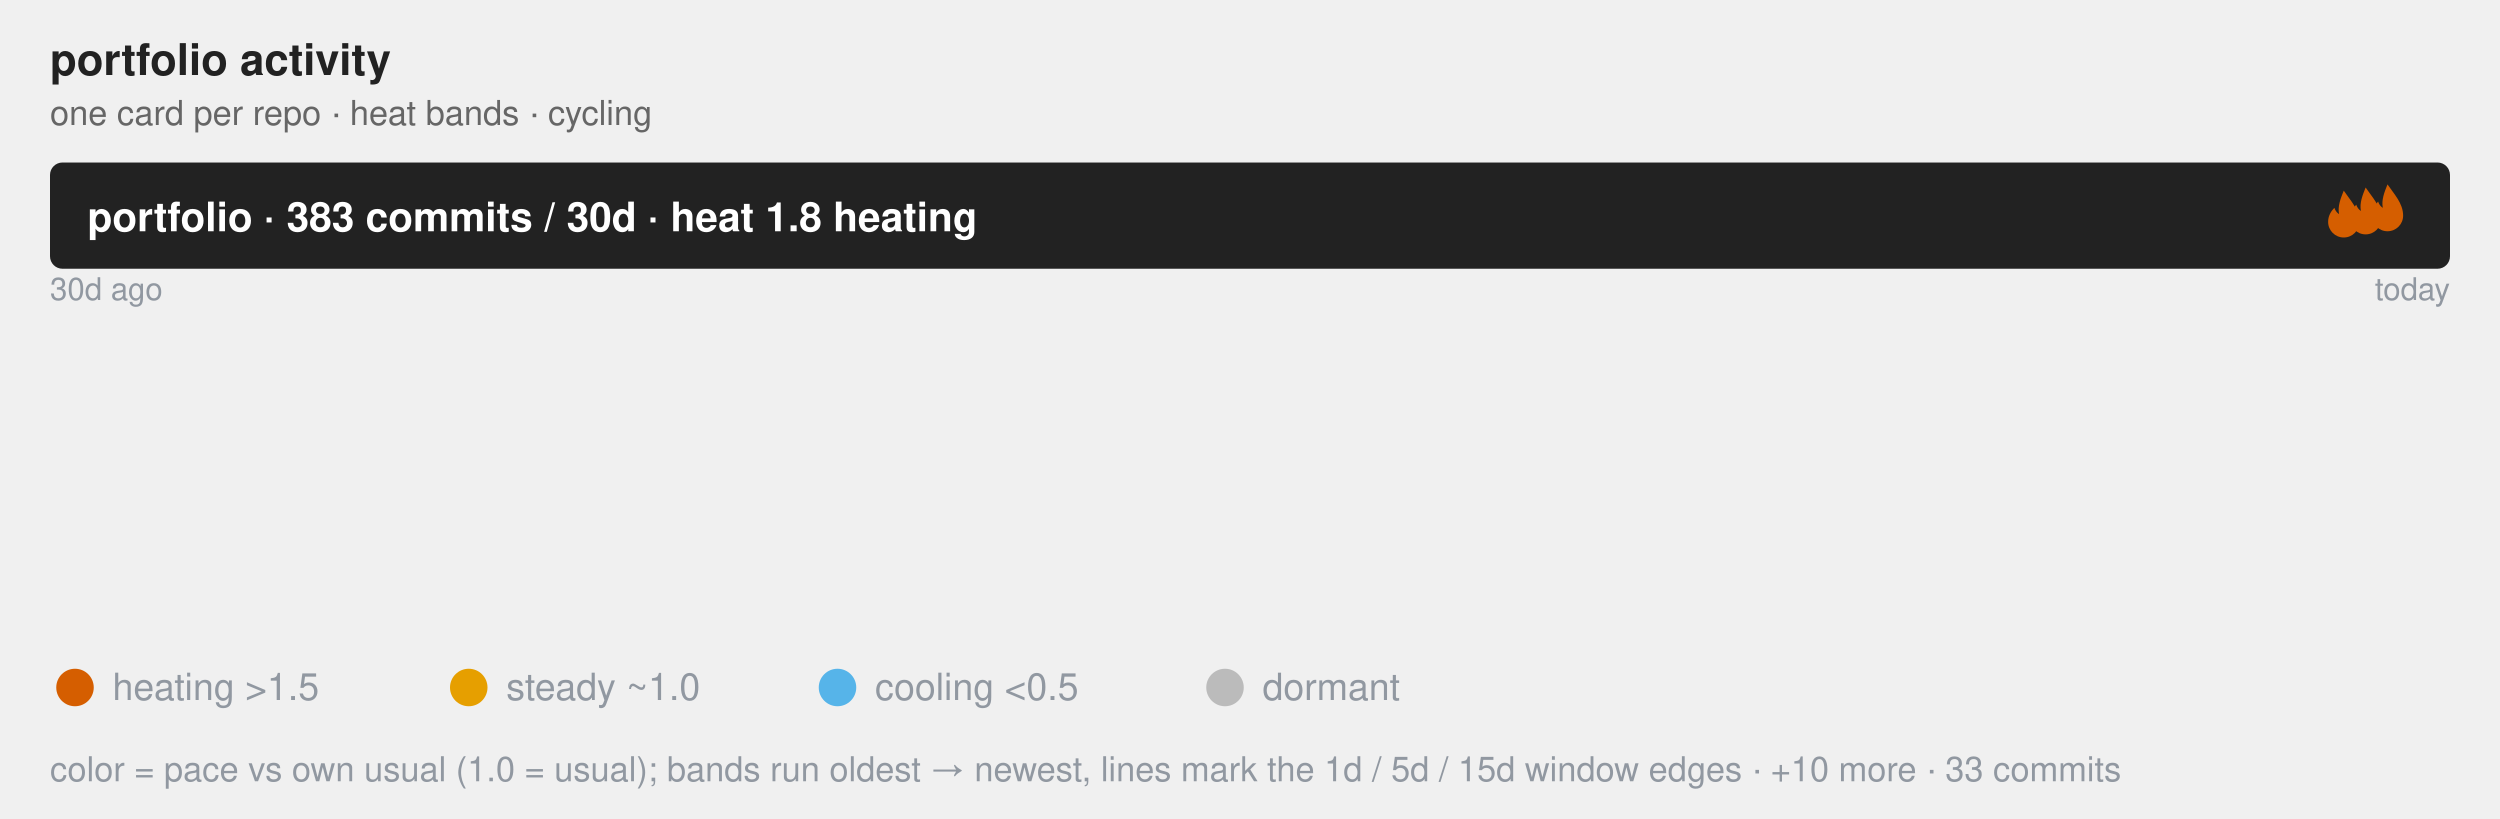
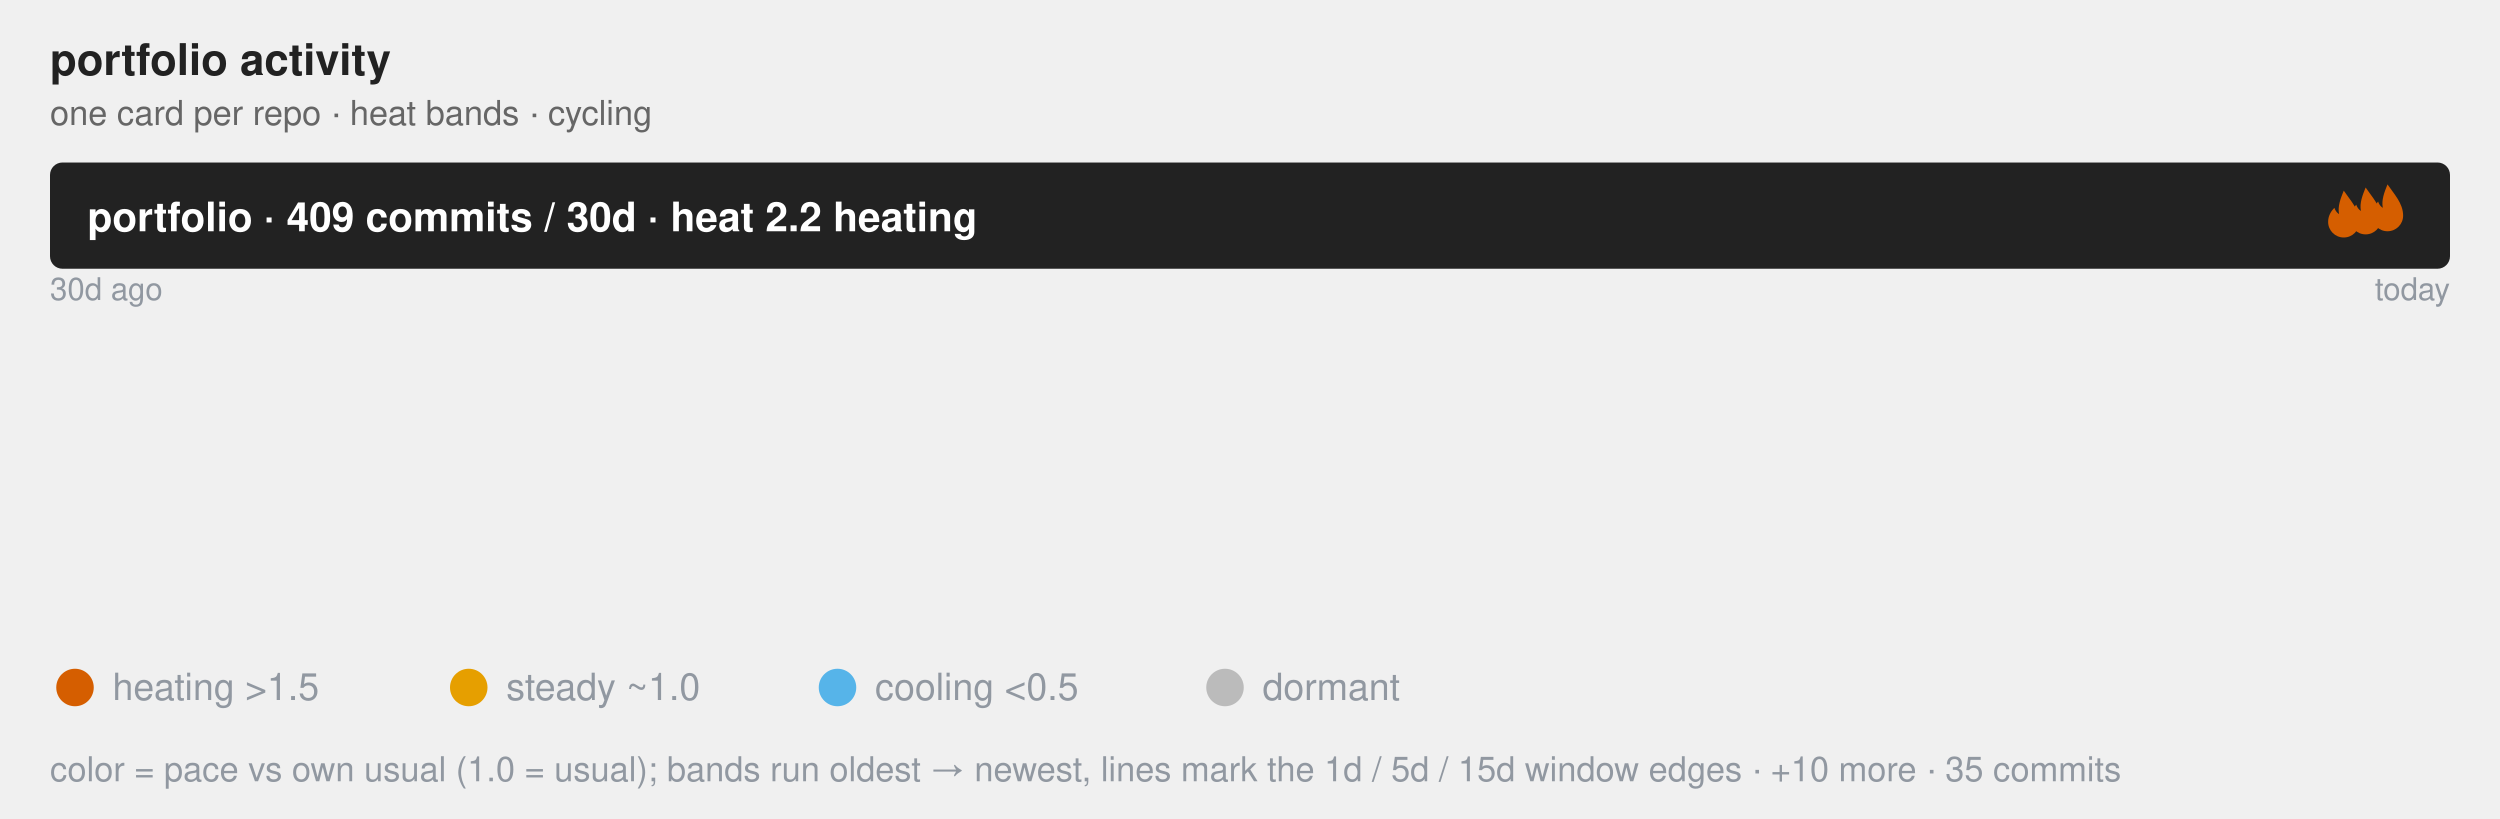
<svg xmlns="http://www.w3.org/2000/svg" class="flame-svg" viewBox="0 0 800.0 262.0" role="img" font-family="Helvetica, Arial, sans-serif">
  <text x="16" y="24" font-size="14" font-weight="bold" fill="#222">portfolio activity</text>
  <text x="16" y="40" class="muted">one card per repo · heat bands · cycling</text>
  <style>
            .bar {
                stroke: #fff;
                stroke-width: 2;
                rx: 4;
            }
            .lbl {
                fill: #fff;
                font-size: 13px;
                font-weight: 600;
            }
            .sub {
                fill: #fff;
                font-size: 11px;
                opacity: .92;
            }
            .dim {
                fill: #333;
                font-size: 12px;
            }
            .wht {
                fill: #fff;
                font-size: 10px;
                paint-order: stroke;
                stroke: rgba(0, 0, 0, .45);
                stroke-width: 3px;
                stroke-linejoin: round;
            }
            .muted {
                fill: #666;
                font-size: 11px;
            }
            .pulse {
                animation: breathe 2.2s ease-in-out infinite;
            }
            .slow {
                animation-duration: 3.4s;
            }
            @keyframes breathe {
                0%, 100% { opacity: .95; }
                50% { opacity: .62; }
            }
            .halo {
                transform-box: fill-box;
                transform-origin: center;
                animation: halo 2.2s ease-out infinite;
            }
            @keyframes halo {
                0% { opacity: .75; transform: scale(1); }
                100% { opacity: 0; transform: scale(2.4); }
            }
            .card {
                opacity: 0;
                animation: whisk ease-in-out infinite;
                animation-iteration-count: infinite;
            }
            .deck .card#r0 {
                opacity: 1;
            }
            @keyframes whisk {
                0% { opacity: 0; transform: translateX(60px); }
                3% { opacity: 1; transform: translateX(0); }
                10% { opacity: 1; transform: translateX(0); }
                13% { opacity: 0; transform: translateX(-60px); }
                100% { opacity: 0; transform: translateX(-60px); }
            }
            @media (prefers-reduced-motion: reduce) {
                .pulse, .halo, .card { animation: none; }
            }
        </style>
  <rect x="16.0" y="52.0" width="768.0" height="34.0" rx="4" fill="#222" />
-   <text x="28.0" y="74.0" class="lbl">portfolio · 383 commits / 30d · heat 1.8 heating</text>
+   <text x="28.0" y="74.0" class="lbl">portfolio · 409 commits / 30d · heat 2.2 heating</text>
  <svg x="742.0" y="61" width="16" height="16" viewBox="0 0 16 16" fill="#D55E00" class="pulse">
    <path d="M8 0 C10 3 13 6 13 10 A5 5 0 0 1 3 10 C3 8 4 6.5 5 5.5 C5.5 7 6.5 7.5 6.5 7.5 C6 5 7 2.5 8 0 Z" />
  </svg>
  <svg x="749.0" y="60" width="16" height="16" viewBox="0 0 16 16" fill="#D55E00" class="pulse" style="animation-delay:-0.73s">
    <path d="M8 0 C10 3 13 6 13 10 A5 5 0 0 1 3 10 C3 8 4 6.5 5 5.5 C5.5 7 6.5 7.5 6.5 7.5 C6 5 7 2.5 8 0 Z" />
  </svg>
  <svg x="756.0" y="59" width="16" height="16" viewBox="0 0 16 16" fill="#D55E00" class="pulse" style="animation-delay:-1.47s">
    <path d="M8 0 C10 3 13 6 13 10 A5 5 0 0 1 3 10 C3 8 4 6.5 5 5.5 C5.5 7 6.5 7.5 6.5 7.5 C6 5 7 2.5 8 0 Z" />
  </svg>
  <text x="16.0" y="96.0" font-size="10" fill="#9198a1">30d ago</text>
  <text x="784.0" y="96.0" font-size="10" text-anchor="end" fill="#9198a1">today</text>
  <linearGradient id="grad-r0" x1="0" y1="0" x2="1" y2="0">
    <stop offset="0.000" stop-color="#BBBBBB" stop-opacity="0.55" />
-     <stop offset="0.599" stop-color="#56B4E9" stop-opacity="0.55" />
-     <stop offset="0.955" stop-color="#E69F00" stop-opacity="0.55" />
+     <stop offset="0.580" stop-color="#56B4E9" stop-opacity="0.55" />
+     <stop offset="0.981" stop-color="#E69F00" stop-opacity="0.55" />
    <stop offset="1.000" stop-color="#D55E00" stop-opacity="0.55" />
  </linearGradient>
  <linearGradient id="grad-r1" x1="0" y1="0" x2="1" y2="0">
    <stop offset="0.000" stop-color="#BBBBBB" stop-opacity="0.55" />
-     <stop offset="0.965" stop-color="#BBBBBB" stop-opacity="0.55" />
-     <stop offset="0.982" stop-color="#56B4E9" stop-opacity="0.55" />
+     <stop offset="0.764" stop-color="#BBBBBB" stop-opacity="0.55" />
+     <stop offset="0.778" stop-color="#56B4E9" stop-opacity="0.55" />
+     <stop offset="1.000" stop-color="#D55E00" stop-opacity="0.55" />
+   </linearGradient>
+   <linearGradient id="grad-r2" x1="0" y1="0" x2="1" y2="0">
+     <stop offset="0.000" stop-color="#BBBBBB" stop-opacity="0.55" />
+     <stop offset="0.250" stop-color="#BBBBBB" stop-opacity="0.55" />
+     <stop offset="0.389" stop-color="#56B4E9" stop-opacity="0.55" />
+     <stop offset="0.750" stop-color="#E69F00" stop-opacity="0.55" />
+     <stop offset="1.000" stop-color="#D55E00" stop-opacity="0.55" />
+   </linearGradient>
+   <linearGradient id="grad-r3" x1="0" y1="0" x2="1" y2="0">
+     <stop offset="0.000" stop-color="#BBBBBB" stop-opacity="0.55" />
+     <stop offset="0.600" stop-color="#BBBBBB" stop-opacity="0.55" />
    <stop offset="1.000" stop-color="#E69F00" stop-opacity="0.55" />
  </linearGradient>
-   <linearGradient id="grad-r2" x1="0" y1="0" x2="1" y2="0">
-     <stop offset="0.000" stop-color="#BBBBBB" stop-opacity="0.55" />
-     <stop offset="0.600" stop-color="#BBBBBB" stop-opacity="0.55" />
-     <stop offset="0.829" stop-color="#E69F00" stop-opacity="0.55" />
-     <stop offset="1.000" stop-color="#D55E00" stop-opacity="0.55" />
-   </linearGradient>
-   <linearGradient id="grad-r3" x1="0" y1="0" x2="1" y2="0">
-     <stop offset="0.000" stop-color="#BBBBBB" stop-opacity="0.55" />
-     <stop offset="0.296" stop-color="#BBBBBB" stop-opacity="0.55" />
-     <stop offset="0.519" stop-color="#56B4E9" stop-opacity="0.55" />
-     <stop offset="0.704" stop-color="#E69F00" stop-opacity="0.55" />
-     <stop offset="1.000" stop-color="#D55E00" stop-opacity="0.55" />
-   </linearGradient>
  <linearGradient id="grad-r4" x1="0" y1="0" x2="1" y2="0">
    <stop offset="0.000" stop-color="#BBBBBB" stop-opacity="0.55" />
-     <stop offset="0.625" stop-color="#56B4E9" stop-opacity="0.55" />
-     <stop offset="1.000" stop-color="#E69F00" stop-opacity="0.55" />
+     <stop offset="0.545" stop-color="#56B4E9" stop-opacity="0.55" />
+     <stop offset="0.727" stop-color="#E69F00" stop-opacity="0.55" />
+     <stop offset="1.000" stop-color="#D55E00" stop-opacity="0.55" />
  </linearGradient>
  <linearGradient id="grad-r5" x1="0" y1="0" x2="1" y2="0">
    <stop offset="0.000" stop-color="#BBBBBB" stop-opacity="0.55" />
    <stop offset="0.150" stop-color="#BBBBBB" stop-opacity="0.55" />
    <stop offset="0.600" stop-color="#56B4E9" stop-opacity="0.55" />
    <stop offset="1.000" stop-color="#E69F00" stop-opacity="0.55" />
  </linearGradient>
  <linearGradient id="grad-r6" x1="0" y1="0" x2="1" y2="0">
    <stop offset="0.000" stop-color="#BBBBBB" stop-opacity="0.55" />
-     <stop offset="1.000" stop-color="#E69F00" stop-opacity="0.55" />
+     <stop offset="0.158" stop-color="#56B4E9" stop-opacity="0.55" />
+     <stop offset="0.895" stop-color="#E69F00" stop-opacity="0.55" />
+     <stop offset="1.000" stop-color="#D55E00" stop-opacity="0.55" />
  </linearGradient>
  <linearGradient id="grad-r7" x1="0" y1="0" x2="1" y2="0">
    <stop offset="0.000" stop-color="#BBBBBB" stop-opacity="0.55" />
-     <stop offset="0.308" stop-color="#BBBBBB" stop-opacity="0.55" />
-     <stop offset="1.000" stop-color="#56B4E9" stop-opacity="0.55" />
+     <stop offset="1.000" stop-color="#BBBBBB" stop-opacity="0.55" />
  </linearGradient>
  <g id="r0" class="card pulse" style="animation-duration:32.0s;animation-delay:0s">
    <rect x="16.0" y="100.0" width="768.0" height="104.0" rx="4" fill="url(#grad-r0)" />
-     <line x1="475.8" y1="100.0" x2="475.8" y2="110.0" stroke="#9198a1" stroke-width="1" opacity="0.8" />
-     <text x="475.8" y="96.0" font-size="10" text-anchor="middle" fill="#9198a1">5d</text>
-     <line x1="749.8" y1="100.0" x2="749.8" y2="110.0" stroke="#9198a1" stroke-width="1" opacity="0.8" />
-     <text x="749.8" y="96.0" font-size="10" text-anchor="middle" fill="#9198a1">1d</text>
+     <line x1="461.1" y1="100.0" x2="461.1" y2="110.0" stroke="#9198a1" stroke-width="1" opacity="0.8" />
+     <text x="461.1" y="96.0" font-size="10" text-anchor="middle" fill="#9198a1">5d</text>
+     <line x1="769.3" y1="100.0" x2="769.3" y2="110.0" stroke="#9198a1" stroke-width="1" opacity="0.8" />
+     <text x="769.3" y="96.0" font-size="10" text-anchor="middle" fill="#9198a1" />
    <text x="32.0" y="130.0" font-size="20" font-weight="bold" fill="#222">jzombie-graph</text>
    <text x="32.0" y="152.0" class="dim" font-weight="bold">Nightly map of my GitHub portfolio: real dependency edges plus a self-normalized Developer Focus gauge ranking where at…</text>
-     <text x="32.0" y="168.0" class="sub">157 commits · 41.0% of portfolio · heat 1.9 heating · Rust</text>
+     <text x="32.0" y="168.0" class="sub">157 commits · 38.4% of portfolio · heat 1.7 heating · Rust</text>
    <text x="32.0" y="182.0" class="wht">#automation #command-line #data-visualization #dependency-graph #developer-tools #github-actions +6</text>
  </g>
-   <g id="r1" class="card " style="animation-duration:32.0s;animation-delay:-4.0s">
+   <g id="r1" class="card pulse" style="animation-duration:32.0s;animation-delay:-4.0s">
    <rect x="16.0" y="100.0" width="768.0" height="104.0" rx="4" fill="url(#grad-r1)" />
-     <line x1="757.1" y1="100.0" x2="757.1" y2="110.0" stroke="#9198a1" stroke-width="1" opacity="0.8" />
-     <text x="757.1" y="96.0" font-size="10" text-anchor="middle" fill="#9198a1" />
-     <line x1="770.5" y1="100.0" x2="770.5" y2="110.0" stroke="#9198a1" stroke-width="1" opacity="0.8" />
-     <text x="770.5" y="96.0" font-size="10" text-anchor="middle" fill="#9198a1" />
+     <line x1="602.7" y1="100.0" x2="602.7" y2="110.0" stroke="#9198a1" stroke-width="1" opacity="0.8" />
+     <text x="602.7" y="96.0" font-size="10" text-anchor="middle" fill="#9198a1">15d</text>
+     <line x1="613.3" y1="100.0" x2="613.3" y2="110.0" stroke="#9198a1" stroke-width="1" opacity="0.8" />
+     <text x="613.3" y="96.0" font-size="10" text-anchor="middle" fill="#9198a1">5d</text>
    <text x="32.0" y="130.0" font-size="20" font-weight="bold" fill="#222">windows-headless</text>
    <text x="32.0" y="152.0" class="dim" font-weight="bold">Provision an SSH-ready headless Windows 11 VM from a retail installer ISO in one command. Unattended setup, portable QE…</text>
-     <text x="32.0" y="168.0" class="sub">57 commits · 14.9% of portfolio · heat 0.1 cooling · Rust</text>
+     <text x="32.0" y="168.0" class="sub">72 commits · 17.6% of portfolio · heat 2.8 heating · Rust</text>
    <text x="32.0" y="182.0" class="wht">#command-line-utilities #headless #provisioning #ssh #unattended-installation #virtualization +2</text>
  </g>
  <g id="r2" class="card pulse" style="animation-duration:32.0s;animation-delay:-8.0s">
    <rect x="16.0" y="100.0" width="768.0" height="104.0" rx="4" fill="url(#grad-r2)" />
+     <line x1="208.0" y1="100.0" x2="208.0" y2="110.0" stroke="#9198a1" stroke-width="1" opacity="0.8" />
+     <text x="208.0" y="96.0" font-size="10" text-anchor="middle" fill="#9198a1">15d</text>
+     <line x1="314.7" y1="100.0" x2="314.7" y2="110.0" stroke="#9198a1" stroke-width="1" opacity="0.8" />
+     <text x="314.7" y="96.0" font-size="10" text-anchor="middle" fill="#9198a1">5d</text>
+     <line x1="592.0" y1="100.0" x2="592.0" y2="110.0" stroke="#9198a1" stroke-width="1" opacity="0.8" />
+     <text x="592.0" y="96.0" font-size="10" text-anchor="middle" fill="#9198a1">1d</text>
+     <text x="32.0" y="130.0" font-size="20" font-weight="bold" fill="#222">rust-oxdock</text>
+     <text x="32.0" y="152.0" class="dim" font-weight="bold">An experimental DSL used for building embeddable artifacts and orchestrating pipelines.</text>
+     <text x="32.0" y="168.0" class="sub">36 commits · 8.8% of portfolio · heat 4.2 heating · Rust</text>
+     <text x="32.0" y="182.0" class="wht">#build-tools #containerless-build #dockerfile-syntax #dsl #mcp-server #process-orchestration +1</text>
+   </g>
+   <g id="r3" class="card pulse slow" style="animation-duration:32.0s;animation-delay:-12.0s">
+     <rect x="16.0" y="100.0" width="768.0" height="104.0" rx="4" fill="url(#grad-r3)" />
    <line x1="476.8" y1="100.0" x2="476.8" y2="110.0" stroke="#9198a1" stroke-width="1" opacity="0.8" />
    <text x="476.8" y="96.0" font-size="10" text-anchor="middle" fill="#9198a1">15d</text>
-     <line x1="652.3" y1="100.0" x2="652.3" y2="110.0" stroke="#9198a1" stroke-width="1" opacity="0.8" />
-     <text x="652.3" y="96.0" font-size="10" text-anchor="middle" fill="#9198a1">1d</text>
    <text x="32.0" y="130.0" font-size="20" font-weight="bold" fill="#222">jzombie</text>
    <text x="32.0" y="152.0" class="dim" font-weight="bold" />
-     <text x="32.0" y="168.0" class="sub">35 commits · 9.1% of portfolio · heat 2.8 heating · Go Template</text>
+     <text x="32.0" y="168.0" class="sub">35 commits · 8.6% of portfolio · heat 1.1 steady · Go Template</text>
    <text x="32.0" y="182.0" class="wht" />
  </g>
-   <g id="r3" class="card pulse" style="animation-duration:32.0s;animation-delay:-12.0s">
-     <rect x="16.0" y="100.0" width="768.0" height="104.0" rx="4" fill="url(#grad-r3)" />
-     <line x1="243.6" y1="100.0" x2="243.6" y2="110.0" stroke="#9198a1" stroke-width="1" opacity="0.8" />
-     <text x="243.6" y="96.0" font-size="10" text-anchor="middle" fill="#9198a1">15d</text>
-     <line x1="414.2" y1="100.0" x2="414.2" y2="110.0" stroke="#9198a1" stroke-width="1" opacity="0.8" />
-     <text x="414.2" y="96.0" font-size="10" text-anchor="middle" fill="#9198a1">5d</text>
-     <line x1="556.4" y1="100.0" x2="556.4" y2="110.0" stroke="#9198a1" stroke-width="1" opacity="0.8" />
-     <text x="556.4" y="96.0" font-size="10" text-anchor="middle" fill="#9198a1">1d</text>
-     <text x="32.0" y="130.0" font-size="20" font-weight="bold" fill="#222">rust-oxdock</text>
-     <text x="32.0" y="152.0" class="dim" font-weight="bold">An experimental DSL used for building embeddable artifacts and orchestrating pipelines.</text>
-     <text x="32.0" y="168.0" class="sub">27 commits · 7.0% of portfolio · heat 4.4 heating · Rust</text>
-     <text x="32.0" y="182.0" class="wht">#build-tools #containerless-build #dockerfile-syntax #dsl #mcp-server #process-orchestration +1</text>
-   </g>
-   <g id="r4" class="card pulse slow" style="animation-duration:32.0s;animation-delay:-16.0s">
+   <g id="r4" class="card pulse" style="animation-duration:32.0s;animation-delay:-16.0s">
    <rect x="16.0" y="100.0" width="768.0" height="104.0" rx="4" fill="url(#grad-r4)" />
-     <line x1="496.0" y1="100.0" x2="496.0" y2="110.0" stroke="#9198a1" stroke-width="1" opacity="0.8" />
-     <text x="496.0" y="96.0" font-size="10" text-anchor="middle" fill="#9198a1">5d</text>
+     <line x1="434.9" y1="100.0" x2="434.9" y2="110.0" stroke="#9198a1" stroke-width="1" opacity="0.8" />
+     <text x="434.9" y="96.0" font-size="10" text-anchor="middle" fill="#9198a1">5d</text>
+     <line x1="574.5" y1="100.0" x2="574.5" y2="110.0" stroke="#9198a1" stroke-width="1" opacity="0.8" />
+     <text x="574.5" y="96.0" font-size="10" text-anchor="middle" fill="#9198a1">1d</text>
    <text x="32.0" y="130.0" font-size="20" font-weight="bold" fill="#222">zenosmosis-blog</text>
    <text x="32.0" y="152.0" class="dim" font-weight="bold" />
-     <text x="32.0" y="168.0" class="sub">24 commits · 6.3% of portfolio · heat 1.4 steady · CSS</text>
+     <text x="32.0" y="168.0" class="sub">22 commits · 5.4% of portfolio · heat 4.3 heating · CSS</text>
    <text x="32.0" y="182.0" class="wht" />
  </g>
  <g id="r5" class="card pulse slow" style="animation-duration:32.0s;animation-delay:-20.0s">
    <rect x="16.0" y="100.0" width="768.0" height="104.0" rx="4" fill="url(#grad-r5)" />
    <line x1="131.2" y1="100.0" x2="131.2" y2="110.0" stroke="#9198a1" stroke-width="1" opacity="0.8" />
    <text x="131.2" y="96.0" font-size="10" text-anchor="middle" fill="#9198a1">15d</text>
    <line x1="476.8" y1="100.0" x2="476.8" y2="110.0" stroke="#9198a1" stroke-width="1" opacity="0.8" />
    <text x="476.8" y="96.0" font-size="10" text-anchor="middle" fill="#9198a1">5d</text>
    <text x="32.0" y="130.0" font-size="20" font-weight="bold" fill="#222">term-wm</text>
    <text x="32.0" y="152.0" class="dim" font-weight="bold">Spatial Terminal Desktop Environment for Remote Workspaces</text>
-     <text x="32.0" y="168.0" class="sub">20 commits · 5.2% of portfolio · heat 1.4 steady · Rust</text>
+     <text x="32.0" y="168.0" class="sub">20 commits · 4.9% of portfolio · heat 1.4 steady · Rust</text>
    <text x="32.0" y="182.0" class="wht">#gui #spatial-desktop #ssh #terminal-ui #window-managers #workspace</text>
  </g>
  <g id="r6" class="card pulse" style="animation-duration:32.0s;animation-delay:-24.0s">
    <rect x="16.0" y="100.0" width="768.0" height="104.0" rx="4" fill="url(#grad-r6)" />
+     <line x1="137.3" y1="100.0" x2="137.3" y2="110.0" stroke="#9198a1" stroke-width="1" opacity="0.8" />
+     <text x="137.3" y="96.0" font-size="10" text-anchor="middle" fill="#9198a1">5d</text>
+     <line x1="703.2" y1="100.0" x2="703.2" y2="110.0" stroke="#9198a1" stroke-width="1" opacity="0.8" />
+     <text x="703.2" y="96.0" font-size="10" text-anchor="middle" fill="#9198a1">1d</text>
    <text x="32.0" y="130.0" font-size="20" font-weight="bold" fill="#222">rust-sec-fetcher</text>
    <text x="32.0" y="152.0" class="dim" font-weight="bold">Async Rust client for SEC EDGAR: fetch filings, fund holdings, XBRL data, and IPO registrations with compliant rate lim…</text>
-     <text x="32.0" y="168.0" class="sub">17 commits · 4.4% of portfolio · heat 2.7 heating · Rust</text>
+     <text x="32.0" y="168.0" class="sub">19 commits · 4.6% of portfolio · heat 3.4 heating · Rust</text>
    <text x="32.0" y="182.0" class="wht">#api-bindings #edgar-api #filings #finance #sec #stocks</text>
  </g>
  <g id="r7" class="card " style="animation-duration:32.0s;animation-delay:-28.0s">
    <rect x="16.0" y="100.0" width="768.0" height="104.0" rx="4" fill="url(#grad-r7)" />
-     <line x1="252.3" y1="100.0" x2="252.3" y2="110.0" stroke="#9198a1" stroke-width="1" opacity="0.8" />
-     <text x="252.3" y="96.0" font-size="10" text-anchor="middle" fill="#9198a1">15d</text>
    <text x="32.0" y="130.0" font-size="20" font-weight="bold" fill="#222">rust-triplets</text>
    <text x="32.0" y="152.0" class="dim" font-weight="bold">Composable data sampling primitives for deterministic multi-source ML/AI training-data orchestration.</text>
-     <text x="32.0" y="168.0" class="sub">13 commits · 3.4% of portfolio · heat 0.5 cooling · Rust</text>
+     <text x="32.0" y="168.0" class="sub">13 commits · 3.2% of portfolio · heat 0.0 dormant · Rust</text>
    <text x="32.0" y="182.0" class="wht">#algorithms #artificial-intelligence #bm25 #dataset-sampling #science #text-processing +3</text>
  </g>
  <g font-size="12" fill="#9198a1">
    <circle cx="24" cy="220" r="6" fill="#D55E00" />
    <text x="36" y="224">heating &gt;1.5</text>
    <circle cx="150" cy="220" r="6" fill="#E69F00" />
    <text x="162" y="224">steady ~1.0</text>
    <circle cx="268" cy="220" r="6" fill="#56B4E9" />
    <text x="280" y="224">cooling &lt;0.5</text>
    <circle cx="392" cy="220" r="6" fill="#BBBBBB" />
    <text x="404" y="224">dormant</text>
-     <text x="16" y="250" font-size="11" fill="#9198a1">color = pace vs own usual (1.0 = usual); bands run oldest → newest, lines mark the 1d / 5d / 15d window edges · +10 more · 33 commits</text>
+     <text x="16" y="250" font-size="11" fill="#9198a1">color = pace vs own usual (1.0 = usual); bands run oldest → newest, lines mark the 1d / 5d / 15d window edges · +10 more · 35 commits</text>
  </g>
</svg>
